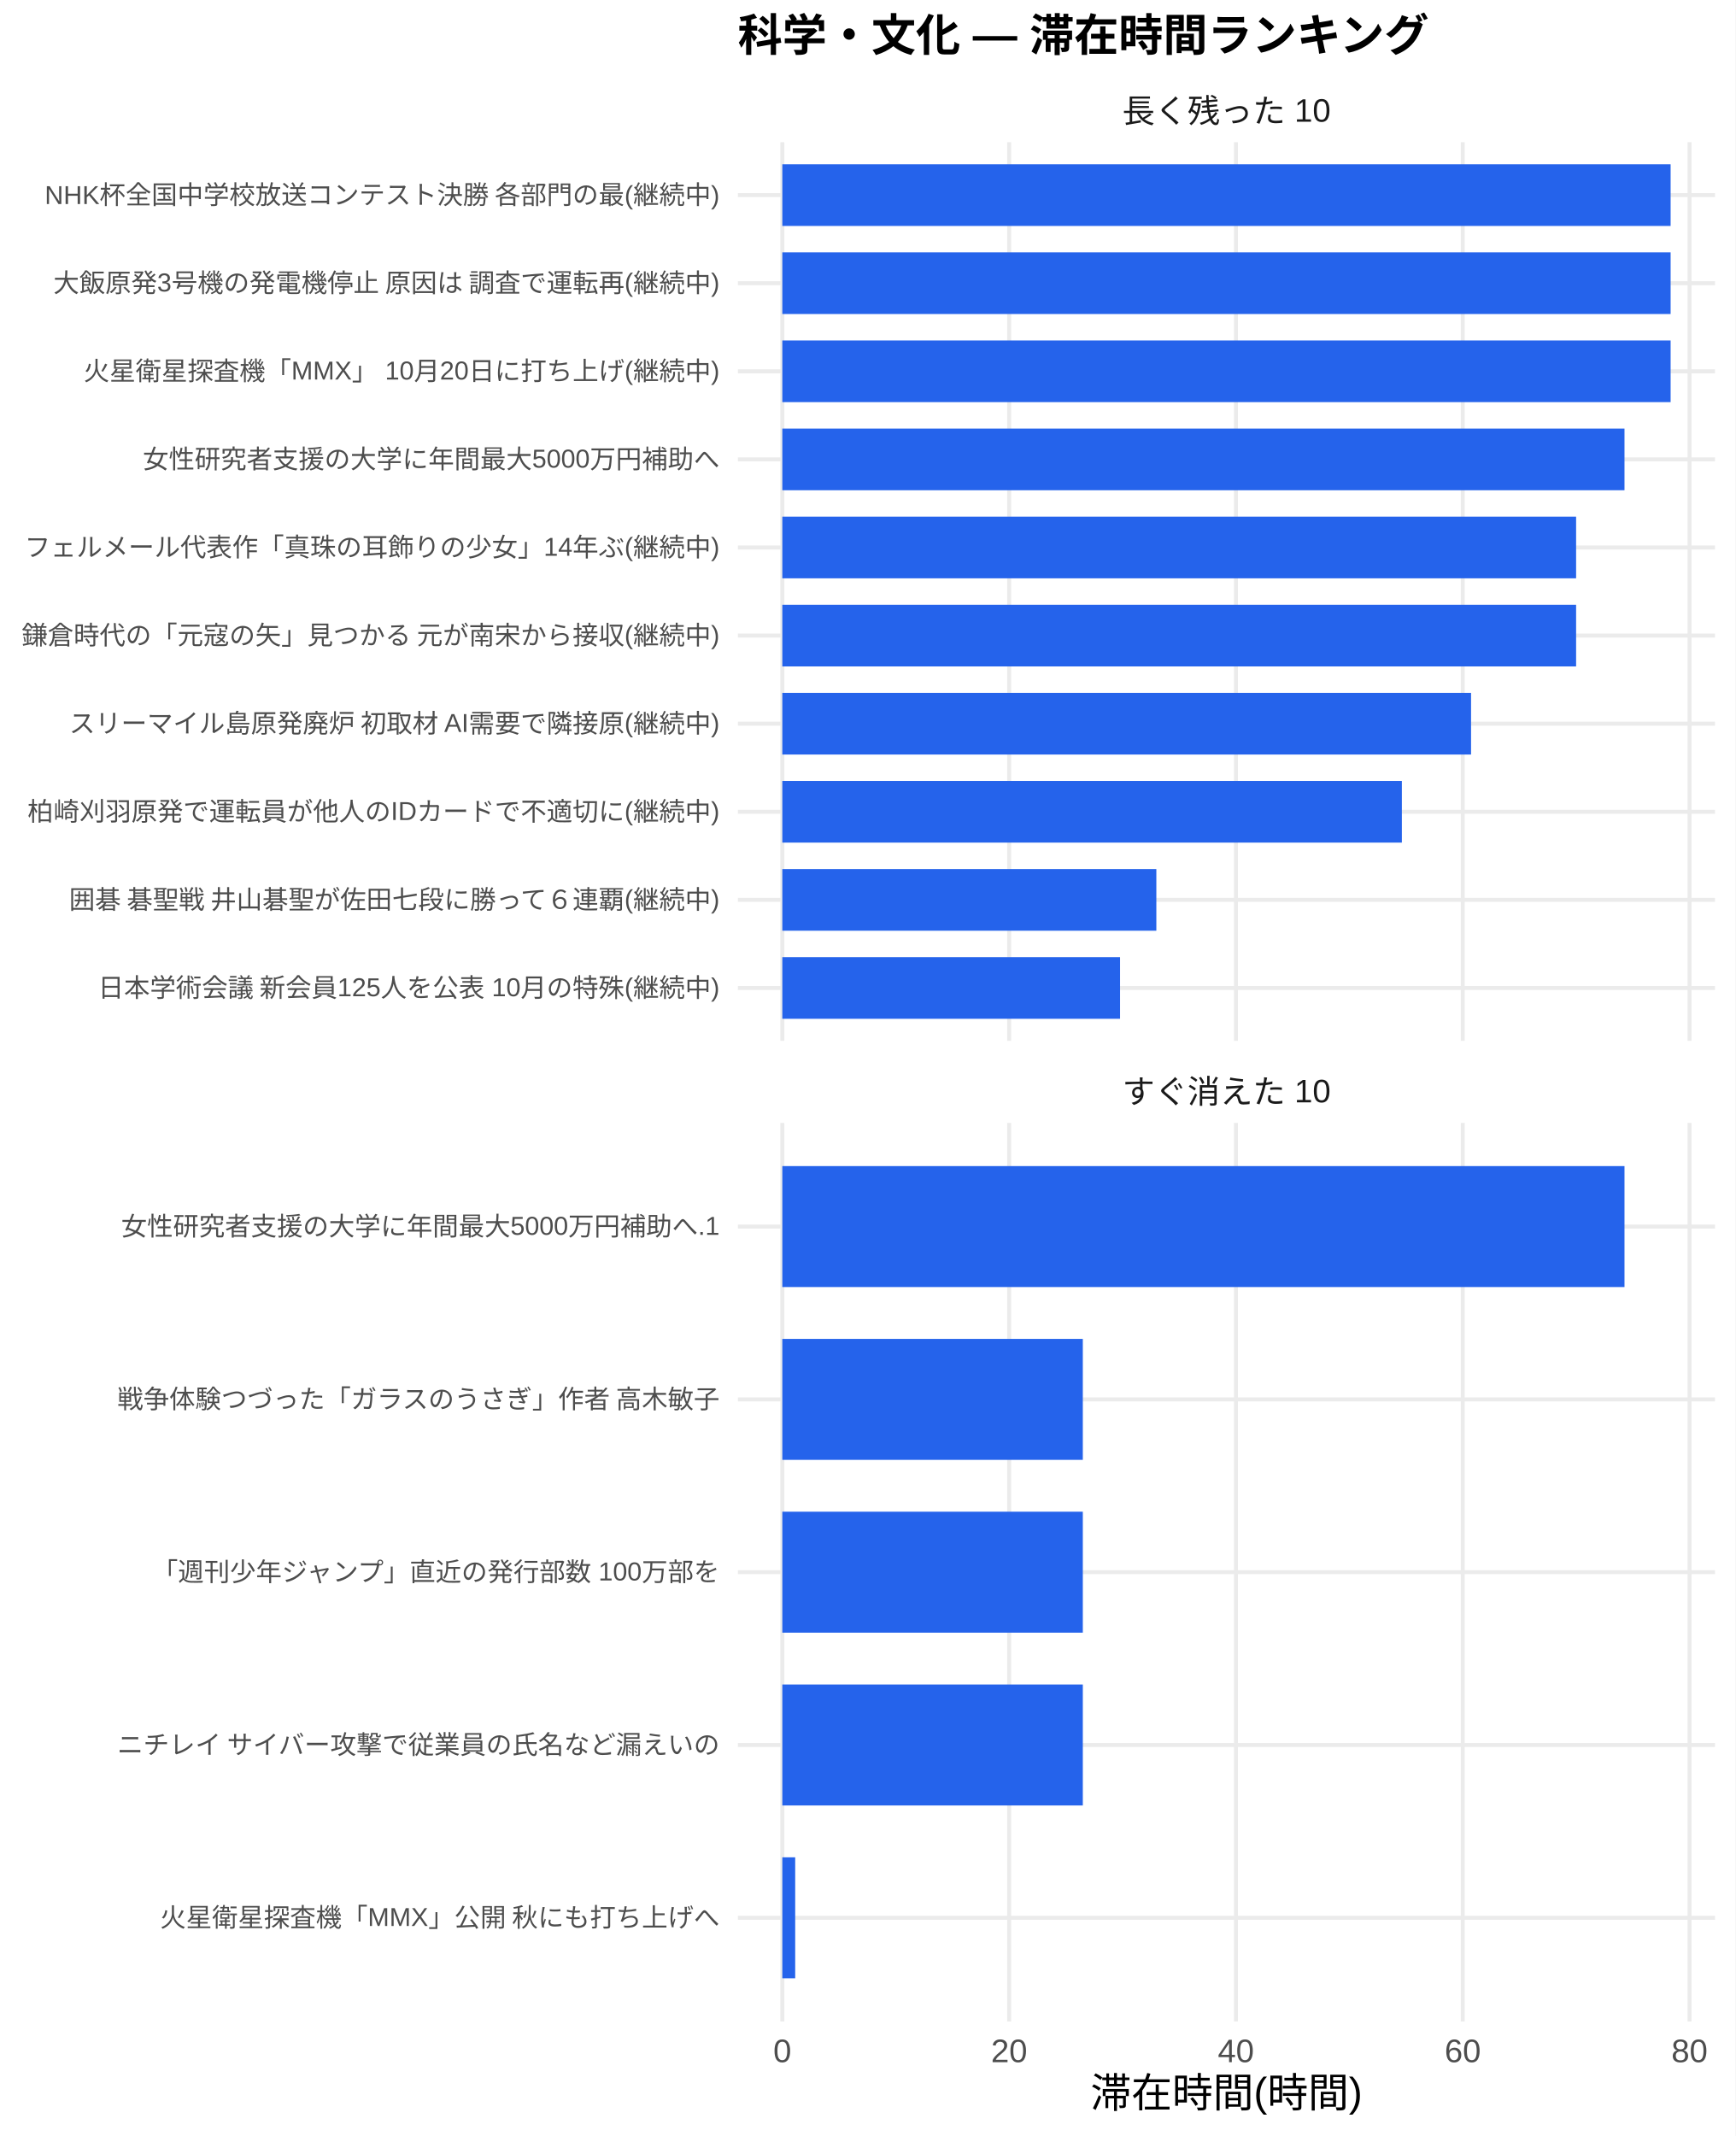
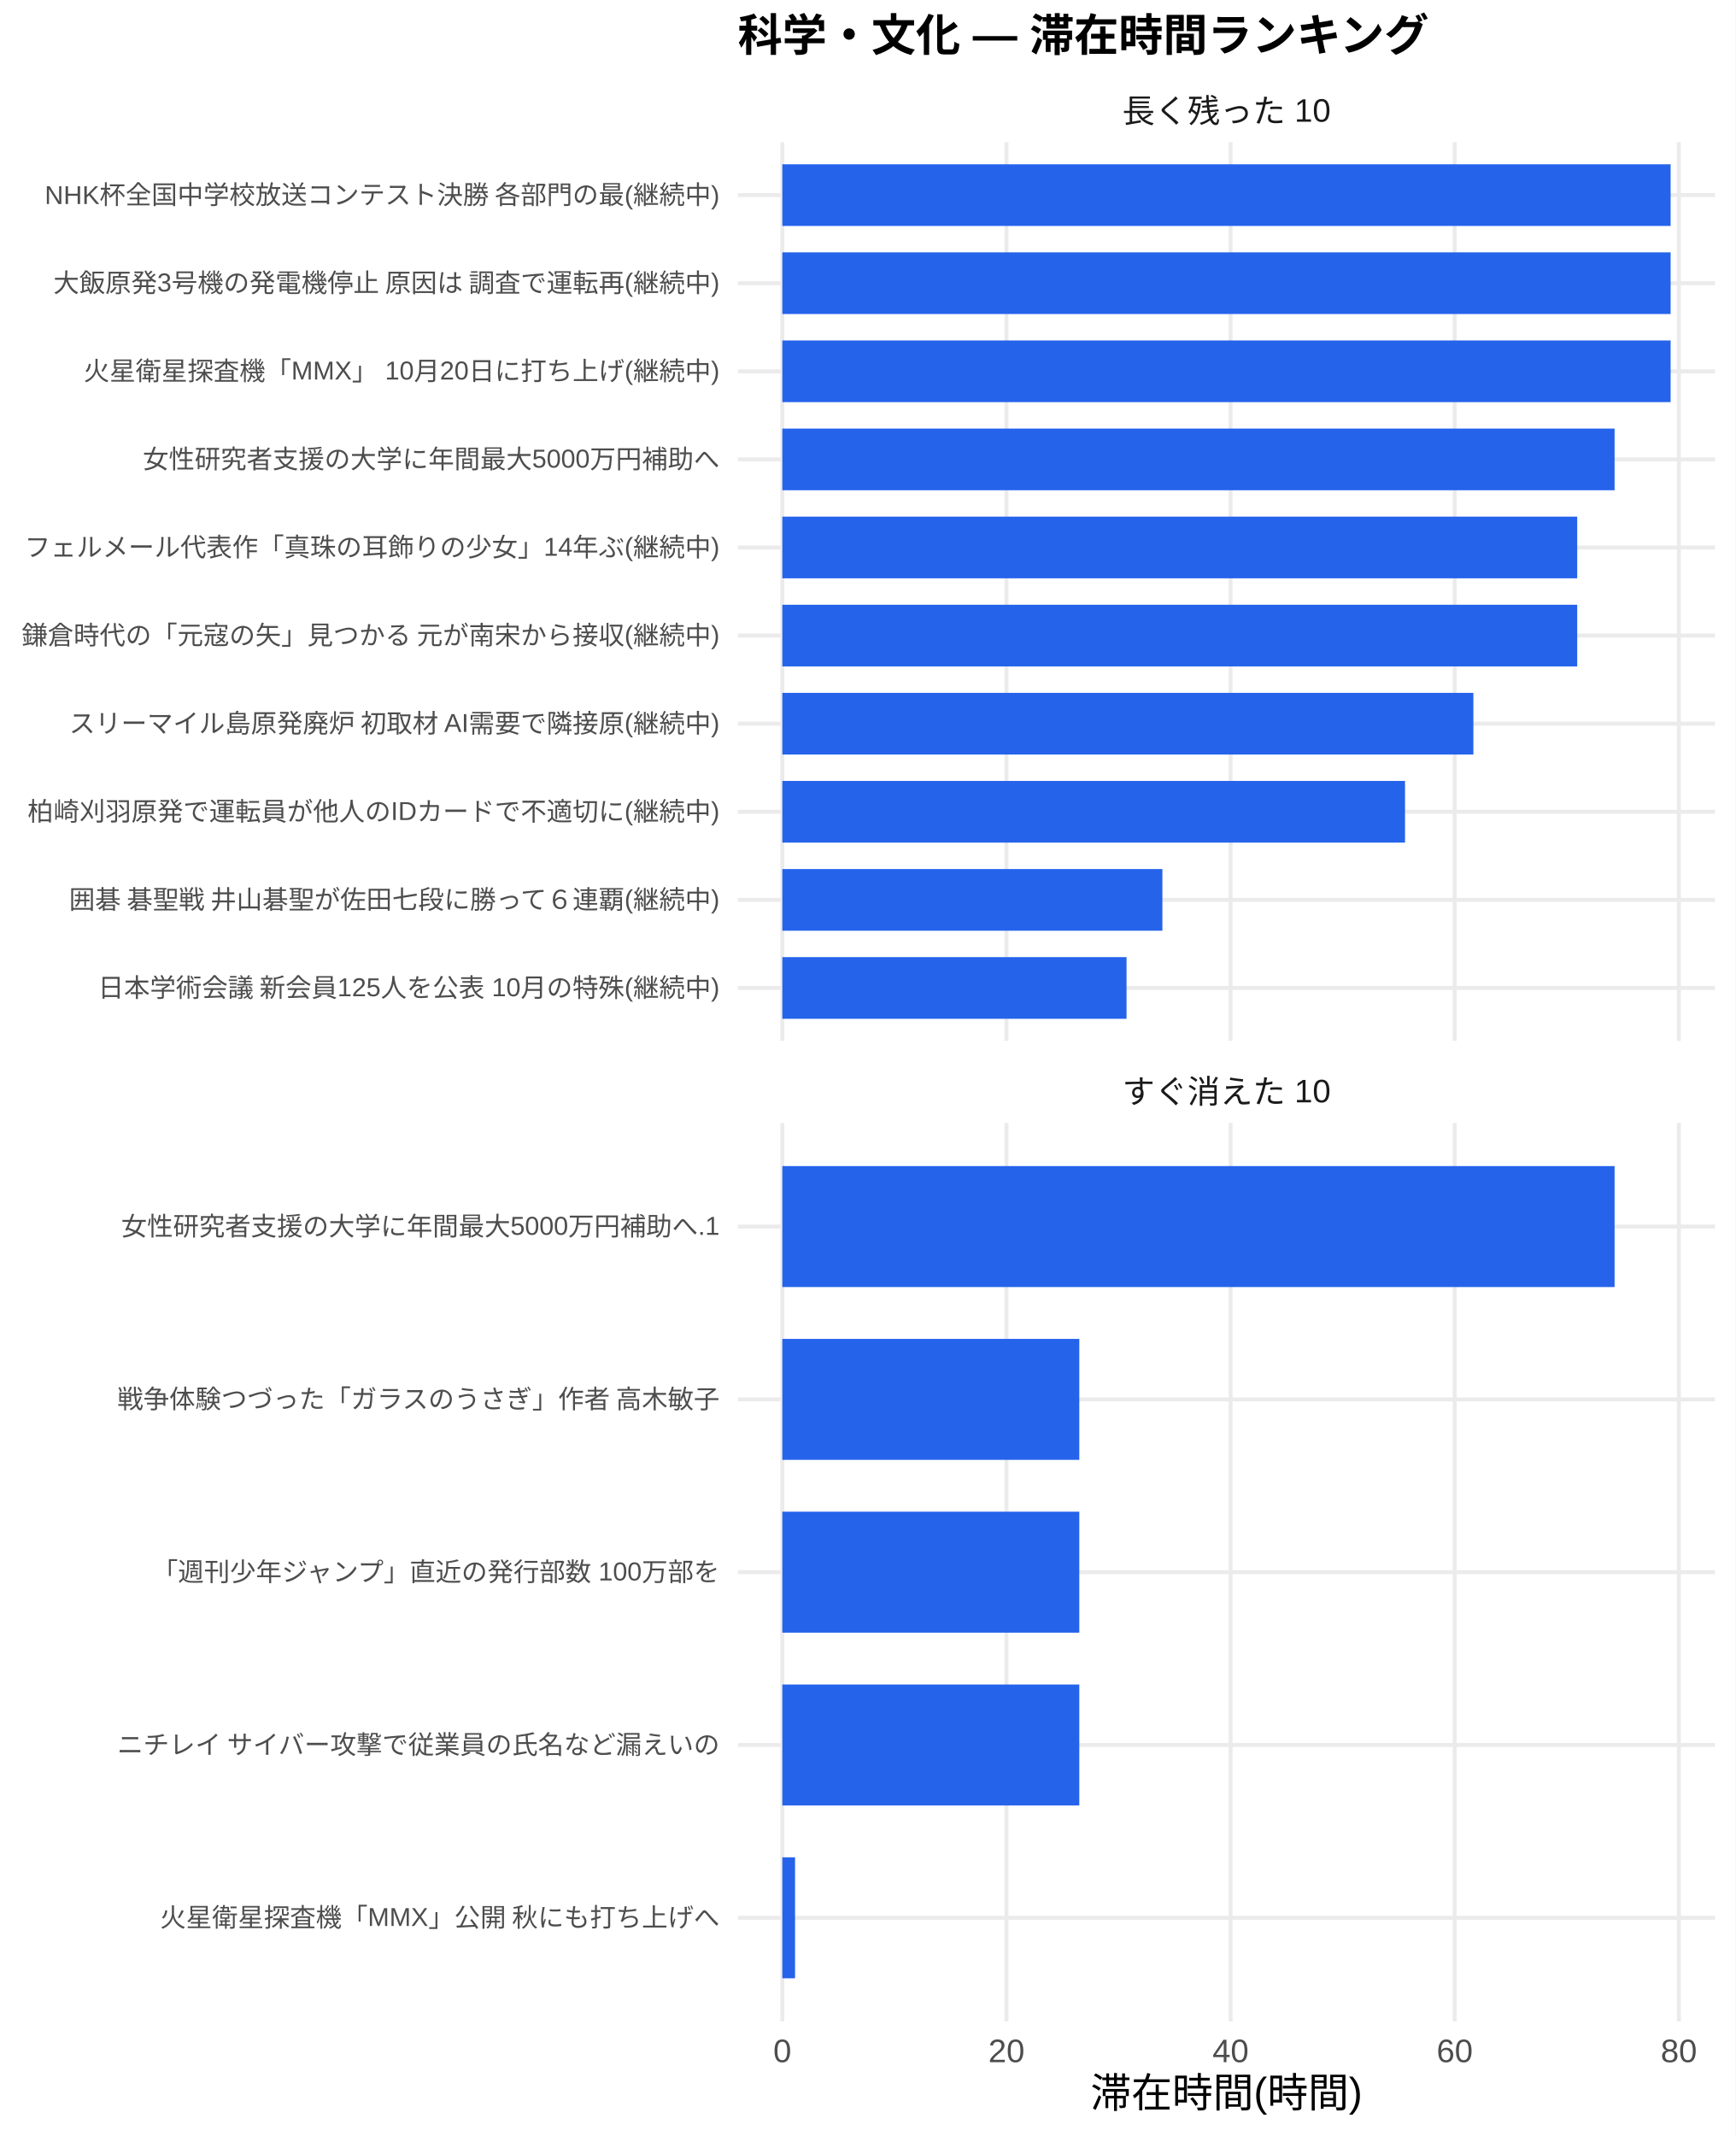
<svg xmlns="http://www.w3.org/2000/svg" width="468.00pt" height="576.00pt" viewBox="0 0 468.00 576.00">
  <g class="svglite">
    <defs>
      <style type="text/css">
    .svglite line, .svglite polyline, .svglite polygon, .svglite path, .svglite rect, .svglite circle {
      fill: none;
      stroke: #000000;
      stroke-linecap: round;
      stroke-linejoin: round;
      stroke-miterlimit: 10.00;
    }
    .svglite text {
      white-space: pre;
    }
    .svglite g.glyphgroup path {
      fill: inherit;
      stroke: none;
    }
  </style>
    </defs>
    <rect width="100%" height="100%" style="stroke: none; fill: #FFFFFF;" />
    <defs>
      <clipPath id="cpMC4wMHw0NjguMDB8MC4wMHw1NzYuMDA=">
        <rect x="0.00" y="0.00" width="468.00" height="576.00" />
      </clipPath>
    </defs>
    <g clip-path="url(#cpMC4wMHw0NjguMDB8MC4wMHw1NzYuMDA=)">
      <rect x="0.00" y="0.00" width="468.00" height="576.00" style="stroke-width: 1.07; stroke: none; fill: #FFFFFF;" />
    </g>
    <defs>
      <clipPath id="cpMTk5LjAwfDQ2Mi41MnwzOC4zNnwyODAuNjc=">
        <rect x="199.00" y="38.36" width="263.52" height="242.31" />
      </clipPath>
    </defs>
    <g clip-path="url(#cpMTk5LjAwfDQ2Mi41MnwzOC4zNnwyODAuNjc=)">
      <polyline points="199.00,266.42 462.52,266.42 " style="stroke-width: 1.07; stroke: #EBEBEB; stroke-linecap: butt;" />
      <polyline points="199.00,242.66 462.52,242.66 " style="stroke-width: 1.07; stroke: #EBEBEB; stroke-linecap: butt;" />
      <polyline points="199.00,218.91 462.52,218.91 " style="stroke-width: 1.07; stroke: #EBEBEB; stroke-linecap: butt;" />
      <polyline points="199.00,195.15 462.52,195.15 " style="stroke-width: 1.07; stroke: #EBEBEB; stroke-linecap: butt;" />
      <polyline points="199.00,171.39 462.52,171.39 " style="stroke-width: 1.07; stroke: #EBEBEB; stroke-linecap: butt;" />
      <polyline points="199.00,147.64 462.52,147.64 " style="stroke-width: 1.07; stroke: #EBEBEB; stroke-linecap: butt;" />
      <polyline points="199.00,123.88 462.52,123.88 " style="stroke-width: 1.07; stroke: #EBEBEB; stroke-linecap: butt;" />
      <polyline points="199.00,100.13 462.52,100.13 " style="stroke-width: 1.07; stroke: #EBEBEB; stroke-linecap: butt;" />
      <polyline points="199.00,76.37 462.52,76.37 " style="stroke-width: 1.07; stroke: #EBEBEB; stroke-linecap: butt;" />
      <polyline points="199.00,52.61 462.52,52.61 " style="stroke-width: 1.07; stroke: #EBEBEB; stroke-linecap: butt;" />
      <polyline points="210.98,280.67 210.98,38.36 " style="stroke-width: 1.07; stroke: #EBEBEB; stroke-linecap: butt;" />
-       <polyline points="272.15,280.67 272.15,38.36 " style="stroke-width: 1.07; stroke: #EBEBEB; stroke-linecap: butt;" />
-       <polyline points="333.31,280.67 333.31,38.36 " style="stroke-width: 1.07; stroke: #EBEBEB; stroke-linecap: butt;" />
-       <polyline points="394.48,280.67 394.48,38.36 " style="stroke-width: 1.07; stroke: #EBEBEB; stroke-linecap: butt;" />
-       <polyline points="455.64,280.67 455.64,38.36 " style="stroke-width: 1.07; stroke: #EBEBEB; stroke-linecap: butt;" />
+       <polyline points="271.43,280.67 271.43,38.36 " style="stroke-width: 1.07; stroke: #EBEBEB; stroke-linecap: butt;" />
+       <polyline points="331.87,280.67 331.87,38.36 " style="stroke-width: 1.07; stroke: #EBEBEB; stroke-linecap: butt;" />
+       <polyline points="392.31,280.67 392.31,38.36 " style="stroke-width: 1.07; stroke: #EBEBEB; stroke-linecap: butt;" />
+       <polyline points="452.76,280.67 452.76,38.36 " style="stroke-width: 1.07; stroke: #EBEBEB; stroke-linecap: butt;" />
      <rect x="210.98" y="44.30" width="239.56" height="16.63" style="stroke-width: 1.07; stroke: none; stroke-linecap: butt; stroke-linejoin: miter; fill: #2563EB;" />
      <rect x="210.98" y="68.05" width="239.56" height="16.63" style="stroke-width: 1.07; stroke: none; stroke-linecap: butt; stroke-linejoin: miter; fill: #2563EB;" />
      <rect x="210.98" y="91.81" width="239.56" height="16.63" style="stroke-width: 1.07; stroke: none; stroke-linecap: butt; stroke-linejoin: miter; fill: #2563EB;" />
-       <rect x="210.98" y="115.57" width="227.12" height="16.63" style="stroke-width: 1.07; stroke: none; stroke-linecap: butt; stroke-linejoin: miter; fill: #2563EB;" />
-       <rect x="210.98" y="139.32" width="214.07" height="16.63" style="stroke-width: 1.07; stroke: none; stroke-linecap: butt; stroke-linejoin: miter; fill: #2563EB;" />
-       <rect x="210.98" y="163.08" width="214.07" height="16.63" style="stroke-width: 1.07; stroke: none; stroke-linecap: butt; stroke-linejoin: miter; fill: #2563EB;" />
-       <rect x="210.98" y="186.84" width="185.74" height="16.63" style="stroke-width: 1.07; stroke: none; stroke-linecap: butt; stroke-linejoin: miter; fill: #2563EB;" />
-       <rect x="210.98" y="210.59" width="167.08" height="16.63" style="stroke-width: 1.07; stroke: none; stroke-linecap: butt; stroke-linejoin: miter; fill: #2563EB;" />
-       <rect x="210.98" y="234.35" width="100.87" height="16.63" style="stroke-width: 1.07; stroke: none; stroke-linecap: butt; stroke-linejoin: miter; fill: #2563EB;" />
-       <rect x="210.98" y="258.10" width="91.08" height="16.63" style="stroke-width: 1.07; stroke: none; stroke-linecap: butt; stroke-linejoin: miter; fill: #2563EB;" />
+       <rect x="210.98" y="115.57" width="224.45" height="16.63" style="stroke-width: 1.07; stroke: none; stroke-linecap: butt; stroke-linejoin: miter; fill: #2563EB;" />
+       <rect x="210.98" y="139.32" width="214.37" height="16.63" style="stroke-width: 1.07; stroke: none; stroke-linecap: butt; stroke-linejoin: miter; fill: #2563EB;" />
+       <rect x="210.98" y="163.08" width="214.37" height="16.63" style="stroke-width: 1.07; stroke: none; stroke-linecap: butt; stroke-linejoin: miter; fill: #2563EB;" />
+       <rect x="210.98" y="186.84" width="186.37" height="16.63" style="stroke-width: 1.07; stroke: none; stroke-linecap: butt; stroke-linejoin: miter; fill: #2563EB;" />
+       <rect x="210.98" y="210.59" width="167.93" height="16.63" style="stroke-width: 1.07; stroke: none; stroke-linecap: butt; stroke-linejoin: miter; fill: #2563EB;" />
+       <rect x="210.98" y="234.35" width="102.50" height="16.63" style="stroke-width: 1.07; stroke: none; stroke-linecap: butt; stroke-linejoin: miter; fill: #2563EB;" />
+       <rect x="210.98" y="258.10" width="92.83" height="16.63" style="stroke-width: 1.07; stroke: none; stroke-linecap: butt; stroke-linejoin: miter; fill: #2563EB;" />
    </g>
    <g clip-path="url(#cpMC4wMHw0NjguMDB8MC4wMHw1NzYuMDA=)">
</g>
    <defs>
      <clipPath id="cpMTk5LjAwfDQ2Mi41MnwzMDIuODB8NTQ1LjEy">
        <rect x="199.00" y="302.80" width="263.52" height="242.31" />
      </clipPath>
    </defs>
    <g clip-path="url(#cpMTk5LjAwfDQ2Mi41MnwzMDIuODB8NTQ1LjEy)">
      <polyline points="199.00,517.16 462.52,517.16 " style="stroke-width: 1.07; stroke: #EBEBEB; stroke-linecap: butt;" />
      <polyline points="199.00,470.56 462.52,470.56 " style="stroke-width: 1.07; stroke: #EBEBEB; stroke-linecap: butt;" />
      <polyline points="199.00,423.96 462.52,423.96 " style="stroke-width: 1.07; stroke: #EBEBEB; stroke-linecap: butt;" />
      <polyline points="199.00,377.36 462.52,377.36 " style="stroke-width: 1.07; stroke: #EBEBEB; stroke-linecap: butt;" />
      <polyline points="199.00,330.76 462.52,330.76 " style="stroke-width: 1.07; stroke: #EBEBEB; stroke-linecap: butt;" />
      <polyline points="210.98,545.12 210.98,302.80 " style="stroke-width: 1.07; stroke: #EBEBEB; stroke-linecap: butt;" />
-       <polyline points="272.15,545.12 272.15,302.80 " style="stroke-width: 1.07; stroke: #EBEBEB; stroke-linecap: butt;" />
-       <polyline points="333.31,545.12 333.31,302.80 " style="stroke-width: 1.07; stroke: #EBEBEB; stroke-linecap: butt;" />
-       <polyline points="394.48,545.12 394.48,302.80 " style="stroke-width: 1.07; stroke: #EBEBEB; stroke-linecap: butt;" />
-       <polyline points="455.64,545.12 455.64,302.80 " style="stroke-width: 1.07; stroke: #EBEBEB; stroke-linecap: butt;" />
-       <rect x="210.98" y="314.45" width="227.12" height="32.62" style="stroke-width: 1.07; stroke: none; stroke-linecap: butt; stroke-linejoin: miter; fill: #2563EB;" />
-       <rect x="210.98" y="361.05" width="81.04" height="32.62" style="stroke-width: 1.07; stroke: none; stroke-linecap: butt; stroke-linejoin: miter; fill: #2563EB;" />
-       <rect x="210.98" y="407.65" width="81.04" height="32.62" style="stroke-width: 1.07; stroke: none; stroke-linecap: butt; stroke-linejoin: miter; fill: #2563EB;" />
-       <rect x="210.98" y="454.25" width="81.04" height="32.62" style="stroke-width: 1.07; stroke: none; stroke-linecap: butt; stroke-linejoin: miter; fill: #2563EB;" />
-       <rect x="210.98" y="500.85" width="3.47" height="32.62" style="stroke-width: 1.07; stroke: none; stroke-linecap: butt; stroke-linejoin: miter; fill: #2563EB;" />
+       <polyline points="271.43,545.12 271.43,302.80 " style="stroke-width: 1.07; stroke: #EBEBEB; stroke-linecap: butt;" />
+       <polyline points="331.87,545.12 331.87,302.80 " style="stroke-width: 1.07; stroke: #EBEBEB; stroke-linecap: butt;" />
+       <polyline points="392.31,545.12 392.31,302.80 " style="stroke-width: 1.07; stroke: #EBEBEB; stroke-linecap: butt;" />
+       <polyline points="452.76,545.12 452.76,302.80 " style="stroke-width: 1.07; stroke: #EBEBEB; stroke-linecap: butt;" />
+       <rect x="210.98" y="314.45" width="224.45" height="32.62" style="stroke-width: 1.07; stroke: none; stroke-linecap: butt; stroke-linejoin: miter; fill: #2563EB;" />
+       <rect x="210.98" y="361.05" width="80.09" height="32.62" style="stroke-width: 1.07; stroke: none; stroke-linecap: butt; stroke-linejoin: miter; fill: #2563EB;" />
+       <rect x="210.98" y="407.65" width="80.09" height="32.62" style="stroke-width: 1.07; stroke: none; stroke-linecap: butt; stroke-linejoin: miter; fill: #2563EB;" />
+       <rect x="210.98" y="454.25" width="80.09" height="32.62" style="stroke-width: 1.07; stroke: none; stroke-linecap: butt; stroke-linejoin: miter; fill: #2563EB;" />
+       <rect x="210.98" y="500.85" width="3.43" height="32.62" style="stroke-width: 1.07; stroke: none; stroke-linecap: butt; stroke-linejoin: miter; fill: #2563EB;" />
    </g>
    <g clip-path="url(#cpMC4wMHw0NjguMDB8MC4wMHw1NzYuMDA=)">
</g>
    <defs>
      <clipPath id="cpMTk5LjAwfDQ2Mi41MnwyODYuMTV8MzAyLjgw">
        <rect x="199.00" y="286.15" width="263.52" height="16.65" />
      </clipPath>
    </defs>
    <g clip-path="url(#cpMTk5LjAwfDQ2Mi41MnwyODYuMTV8MzAyLjgw)">
      <text x="330.76" y="297.50" text-anchor="middle" style="font-size: 8.80px;fill: #1A1A1A; font-family: &quot;Liberation Sans&quot;;" textLength="56.20px" lengthAdjust="spacingAndGlyphs">すぐ消えた 10</text>
    </g>
    <g clip-path="url(#cpMC4wMHw0NjguMDB8MC4wMHw1NzYuMDA=)">
</g>
    <defs>
      <clipPath id="cpMTk5LjAwfDQ2Mi41MnwyMS43MXwzOC4zNg==">
        <rect x="199.00" y="21.71" width="263.52" height="16.65" />
      </clipPath>
    </defs>
    <g clip-path="url(#cpMTk5LjAwfDQ2Mi41MnwyMS43MXwzOC4zNg==)">
      <text x="330.76" y="33.06" text-anchor="middle" style="font-size: 8.80px;fill: #1A1A1A; font-family: &quot;Liberation Sans&quot;;" textLength="56.20px" lengthAdjust="spacingAndGlyphs">長く残った 10</text>
    </g>
    <g clip-path="url(#cpMC4wMHw0NjguMDB8MC4wMHw1NzYuMDA=)">
      <text x="210.98" y="556.10" text-anchor="middle" style="font-size: 8.80px;fill: #4D4D4D; font-family: &quot;Liberation Sans&quot;;" textLength="4.89px" lengthAdjust="spacingAndGlyphs">0</text>
-       <text x="272.15" y="556.10" text-anchor="middle" style="font-size: 8.80px;fill: #4D4D4D; font-family: &quot;Liberation Sans&quot;;" textLength="9.78px" lengthAdjust="spacingAndGlyphs">20</text>
-       <text x="333.31" y="556.10" text-anchor="middle" style="font-size: 8.80px;fill: #4D4D4D; font-family: &quot;Liberation Sans&quot;;" textLength="9.78px" lengthAdjust="spacingAndGlyphs">40</text>
-       <text x="394.48" y="556.10" text-anchor="middle" style="font-size: 8.80px;fill: #4D4D4D; font-family: &quot;Liberation Sans&quot;;" textLength="9.78px" lengthAdjust="spacingAndGlyphs">60</text>
-       <text x="455.64" y="556.10" text-anchor="middle" style="font-size: 8.80px;fill: #4D4D4D; font-family: &quot;Liberation Sans&quot;;" textLength="9.78px" lengthAdjust="spacingAndGlyphs">80</text>
+       <text x="271.43" y="556.10" text-anchor="middle" style="font-size: 8.80px;fill: #4D4D4D; font-family: &quot;Liberation Sans&quot;;" textLength="9.78px" lengthAdjust="spacingAndGlyphs">20</text>
+       <text x="331.87" y="556.10" text-anchor="middle" style="font-size: 8.80px;fill: #4D4D4D; font-family: &quot;Liberation Sans&quot;;" textLength="9.78px" lengthAdjust="spacingAndGlyphs">40</text>
+       <text x="392.31" y="556.10" text-anchor="middle" style="font-size: 8.80px;fill: #4D4D4D; font-family: &quot;Liberation Sans&quot;;" textLength="9.78px" lengthAdjust="spacingAndGlyphs">60</text>
+       <text x="452.76" y="556.10" text-anchor="middle" style="font-size: 8.80px;fill: #4D4D4D; font-family: &quot;Liberation Sans&quot;;" textLength="9.78px" lengthAdjust="spacingAndGlyphs">80</text>
      <text x="194.07" y="268.83" text-anchor="end" style="font-size: 7.00px;fill: #4D4D4D; font-family: &quot;Liberation Sans&quot;;" textLength="167.98px" lengthAdjust="spacingAndGlyphs">日本学術会議 新会員125人を公表 10月の特殊(継続中)</text>
      <text x="194.07" y="245.07" text-anchor="end" style="font-size: 7.00px;fill: #4D4D4D; font-family: &quot;Liberation Sans&quot;;" textLength="176.53px" lengthAdjust="spacingAndGlyphs">囲碁 碁聖戦 井山碁聖が佐田七段に勝って６連覇(継続中)</text>
      <text x="194.07" y="221.31" text-anchor="end" style="font-size: 7.00px;fill: #4D4D4D; font-family: &quot;Liberation Sans&quot;;" textLength="186.66px" lengthAdjust="spacingAndGlyphs">柏崎刈羽原発で運転員が他人のIDカードで不適切に(継続中)</text>
      <text x="194.07" y="197.56" text-anchor="end" style="font-size: 7.00px;fill: #4D4D4D; font-family: &quot;Liberation Sans&quot;;" textLength="175.75px" lengthAdjust="spacingAndGlyphs">スリーマイル島原発廃炉 初取材 AI需要で隣接原(継続中)</text>
      <text x="194.07" y="173.80" text-anchor="end" style="font-size: 7.00px;fill: #4D4D4D; font-family: &quot;Liberation Sans&quot;;" textLength="188.59px" lengthAdjust="spacingAndGlyphs">鎌倉時代の「元寇の矢」見つかる 元が南宋から接収(継続中)</text>
      <text x="194.07" y="150.05" text-anchor="end" style="font-size: 7.00px;fill: #4D4D4D; font-family: &quot;Liberation Sans&quot;;" textLength="187.44px" lengthAdjust="spacingAndGlyphs">フェルメール代表作「真珠の耳飾りの少女」14年ぶ(継続中)</text>
      <text x="194.07" y="126.29" text-anchor="end" style="font-size: 7.00px;fill: #4D4D4D; font-family: &quot;Liberation Sans&quot;;" textLength="155.56px" lengthAdjust="spacingAndGlyphs">女性研究者支援の大学に年間最大5000万円補助へ</text>
      <text x="194.07" y="102.53" text-anchor="end" style="font-size: 7.00px;fill: #4D4D4D; font-family: &quot;Liberation Sans&quot;;" textLength="171.48px" lengthAdjust="spacingAndGlyphs">火星衛星探査機「MMX」 10月20日に打ち上げ(継続中)</text>
      <text x="194.07" y="78.78" text-anchor="end" style="font-size: 7.00px;fill: #4D4D4D; font-family: &quot;Liberation Sans&quot;;" textLength="180.42px" lengthAdjust="spacingAndGlyphs">大飯原発3号機の発電機停止 原因は 調査で運転再(継続中)</text>
      <text x="194.07" y="55.02" text-anchor="end" style="font-size: 7.00px;fill: #4D4D4D; font-family: &quot;Liberation Sans&quot;;" textLength="182.39px" lengthAdjust="spacingAndGlyphs">NHK杯全国中学校放送コンテスト決勝 各部門の最(継続中)</text>
      <text x="194.07" y="519.56" text-anchor="end" style="font-size: 7.00px;fill: #4D4D4D; font-family: &quot;Liberation Sans&quot;;" textLength="151.27px" lengthAdjust="spacingAndGlyphs">火星衛星探査機「MMX」公開 秋にも打ち上げへ</text>
      <text x="194.07" y="472.97" text-anchor="end" style="font-size: 7.00px;fill: #4D4D4D; font-family: &quot;Liberation Sans&quot;;" textLength="162.94px" lengthAdjust="spacingAndGlyphs">ニチレイ サイバー攻撃で従業員の氏名など漏えいの</text>
      <text x="194.07" y="426.37" text-anchor="end" style="font-size: 7.00px;fill: #4D4D4D; font-family: &quot;Liberation Sans&quot;;" textLength="153.61px" lengthAdjust="spacingAndGlyphs">「週刊少年ジャンプ」直近の発行部数 100万部を</text>
      <text x="194.07" y="379.77" text-anchor="end" style="font-size: 7.00px;fill: #4D4D4D; font-family: &quot;Liberation Sans&quot;;" textLength="162.94px" lengthAdjust="spacingAndGlyphs">戦争体験つづった「ガラスのうさぎ」作者 高木敏子</text>
      <text x="194.07" y="333.17" text-anchor="end" style="font-size: 7.00px;fill: #4D4D4D; font-family: &quot;Liberation Sans&quot;;" textLength="161.39px" lengthAdjust="spacingAndGlyphs">女性研究者支援の大学に年間最大5000万円補助へ.1</text>
      <text x="330.76" y="568.24" text-anchor="middle" style="font-size: 11.00px; font-family: &quot;Liberation Sans&quot;;" textLength="73.31px" lengthAdjust="spacingAndGlyphs">滞在時間(時間)</text>
      <text x="199.00" y="13.74" style="font-size: 12.00px; font-weight: bold; font-family: &quot;Liberation Sans&quot;;" textLength="186.66px" lengthAdjust="spacingAndGlyphs">科学・文化 — 滞在時間ランキング</text>
    </g>
  </g>
</svg>
